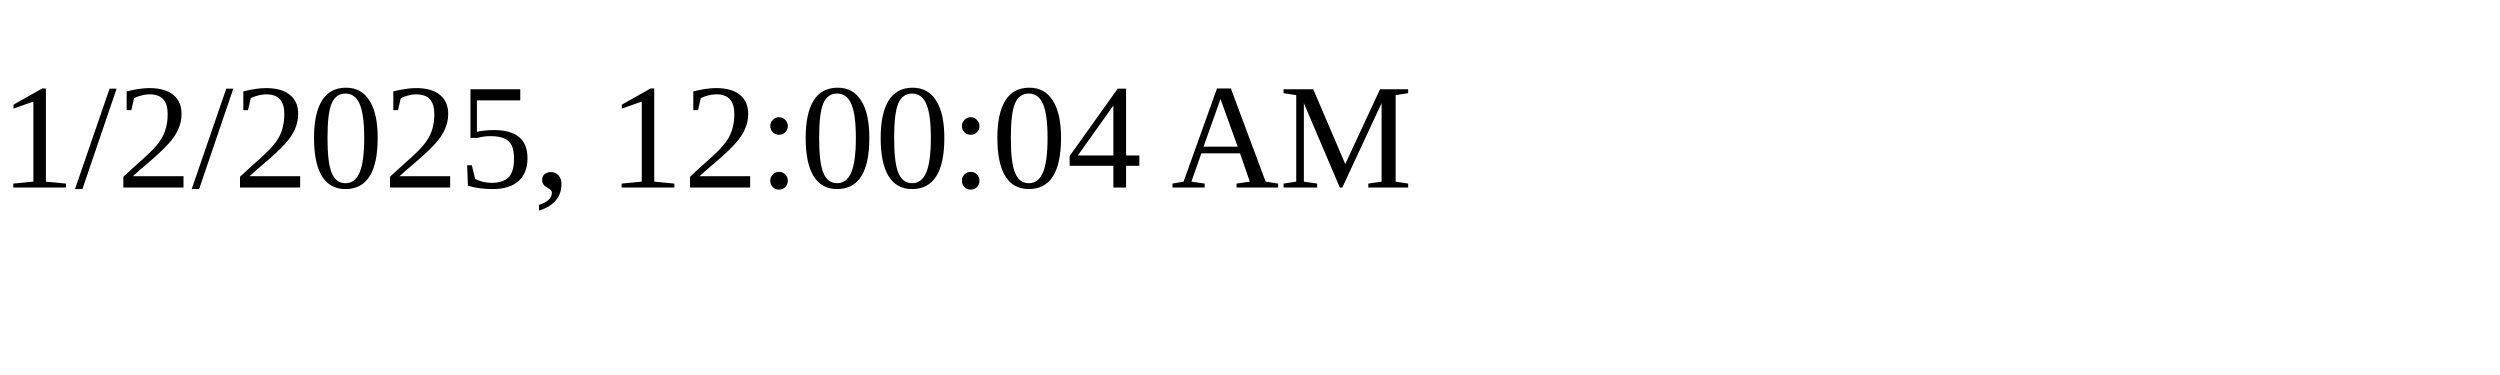
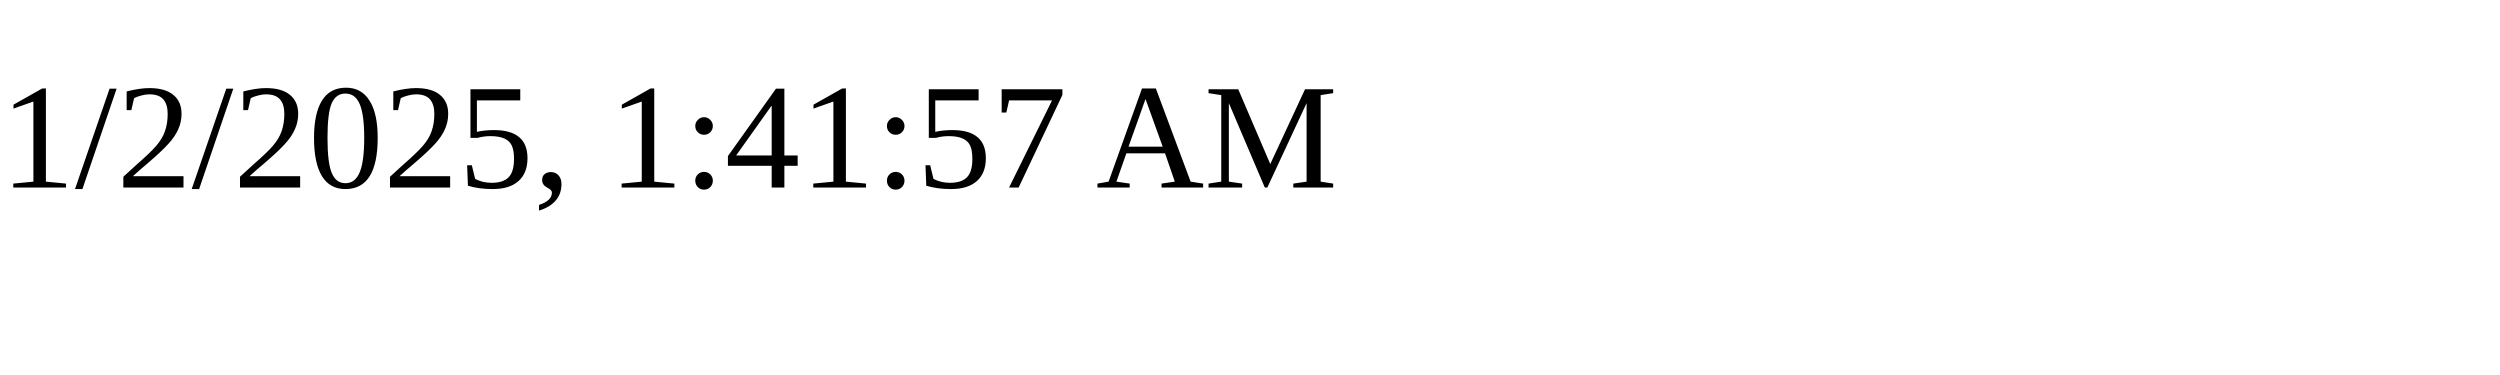
<svg xmlns="http://www.w3.org/2000/svg" height="30" width="200">
-   <text x="0" y="15">1/2/2025, 12:00:04 AM</text>
+   <text x="0" y="15">1/2/2025, 1:41:57 AM</text>
</svg>
